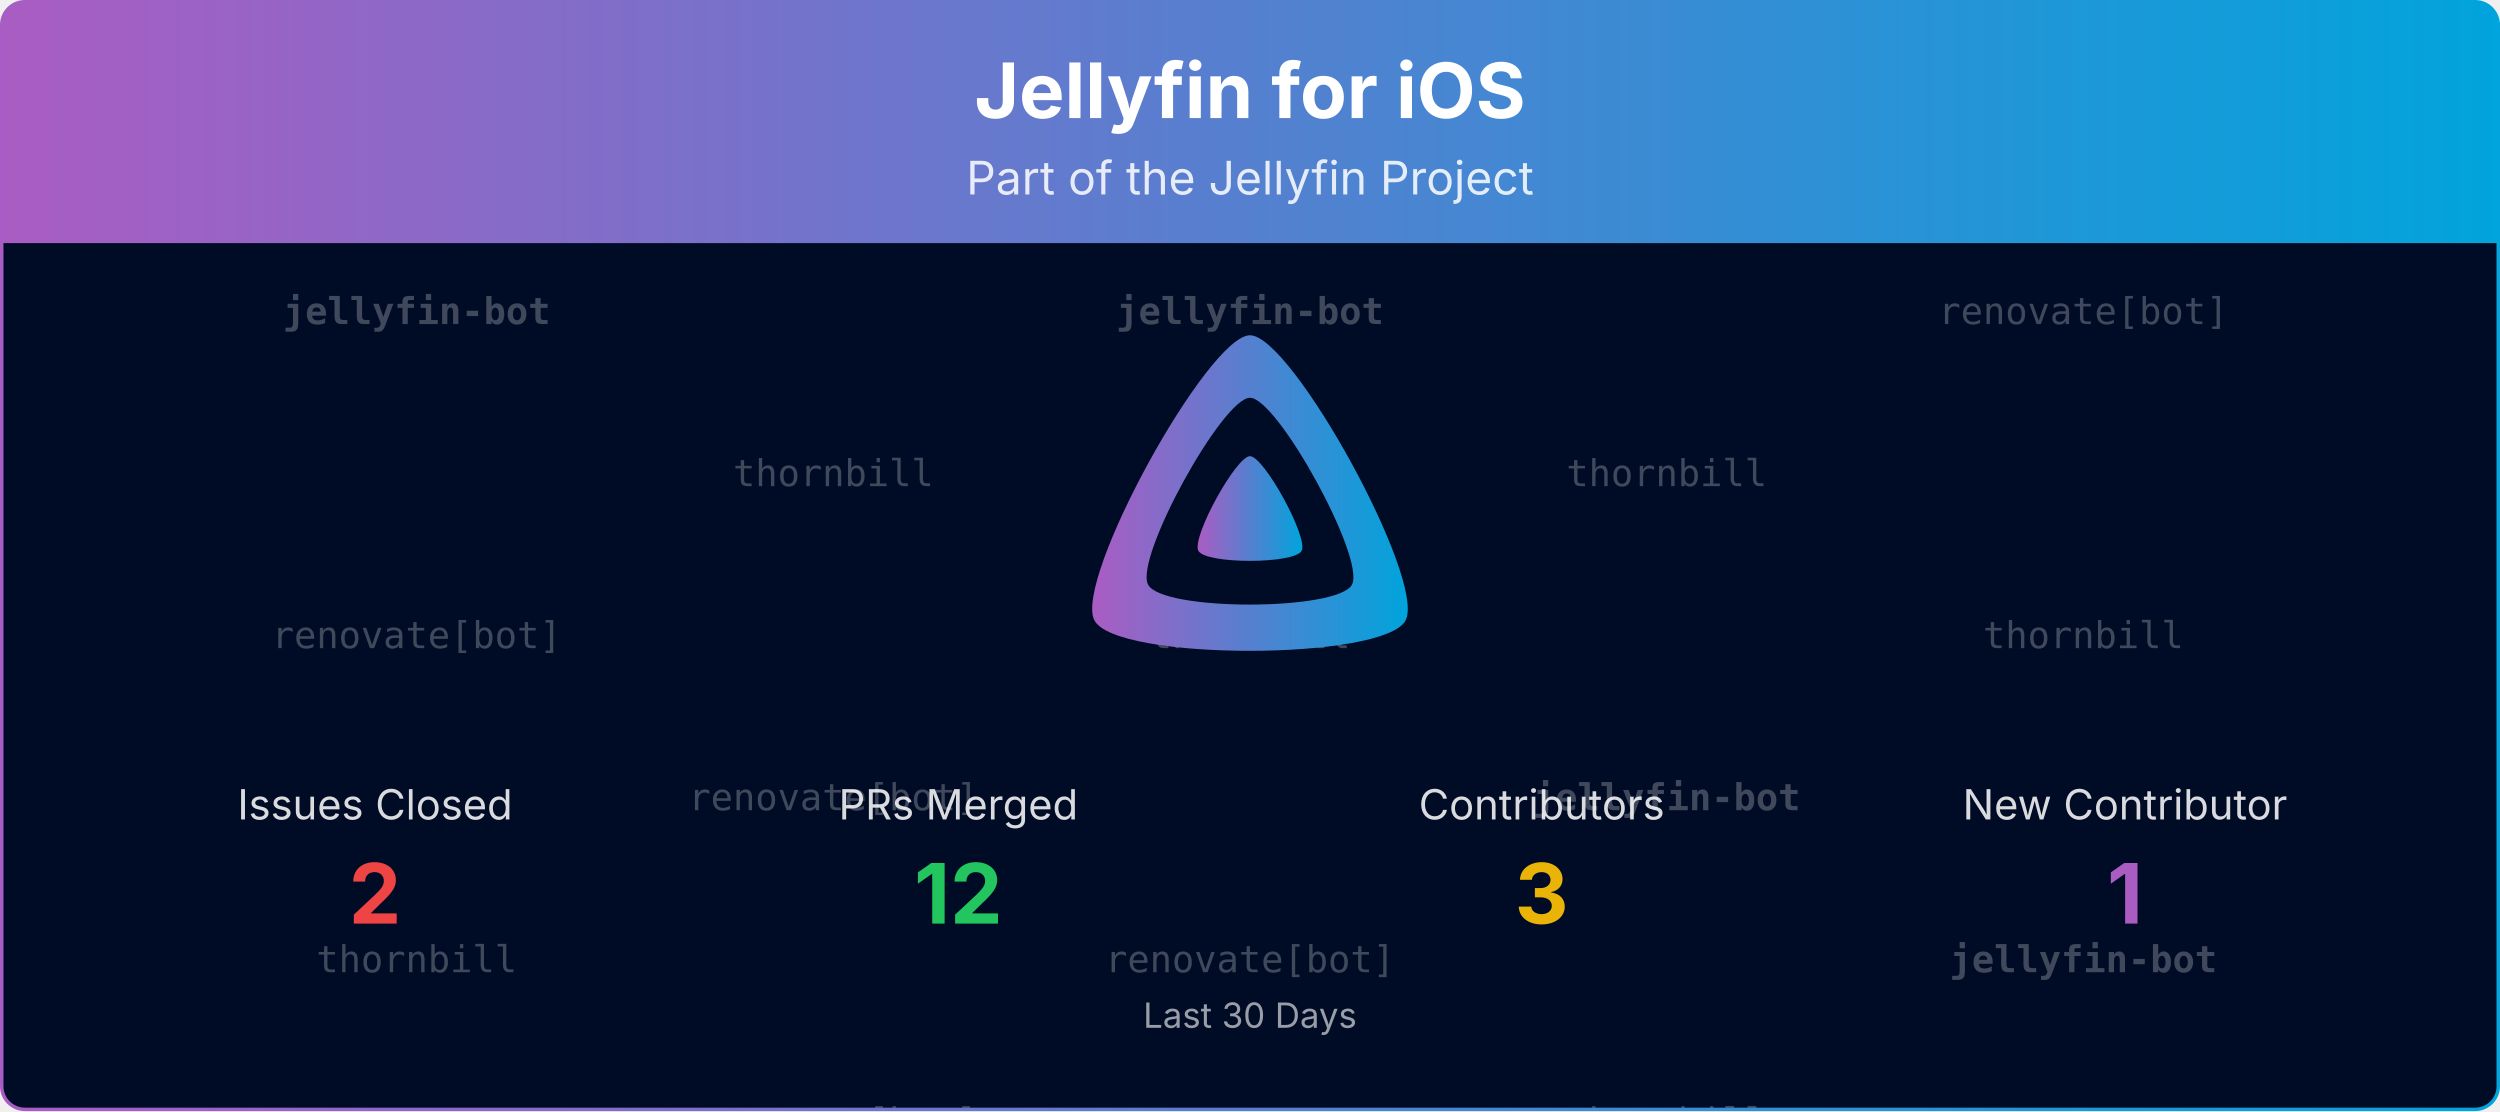
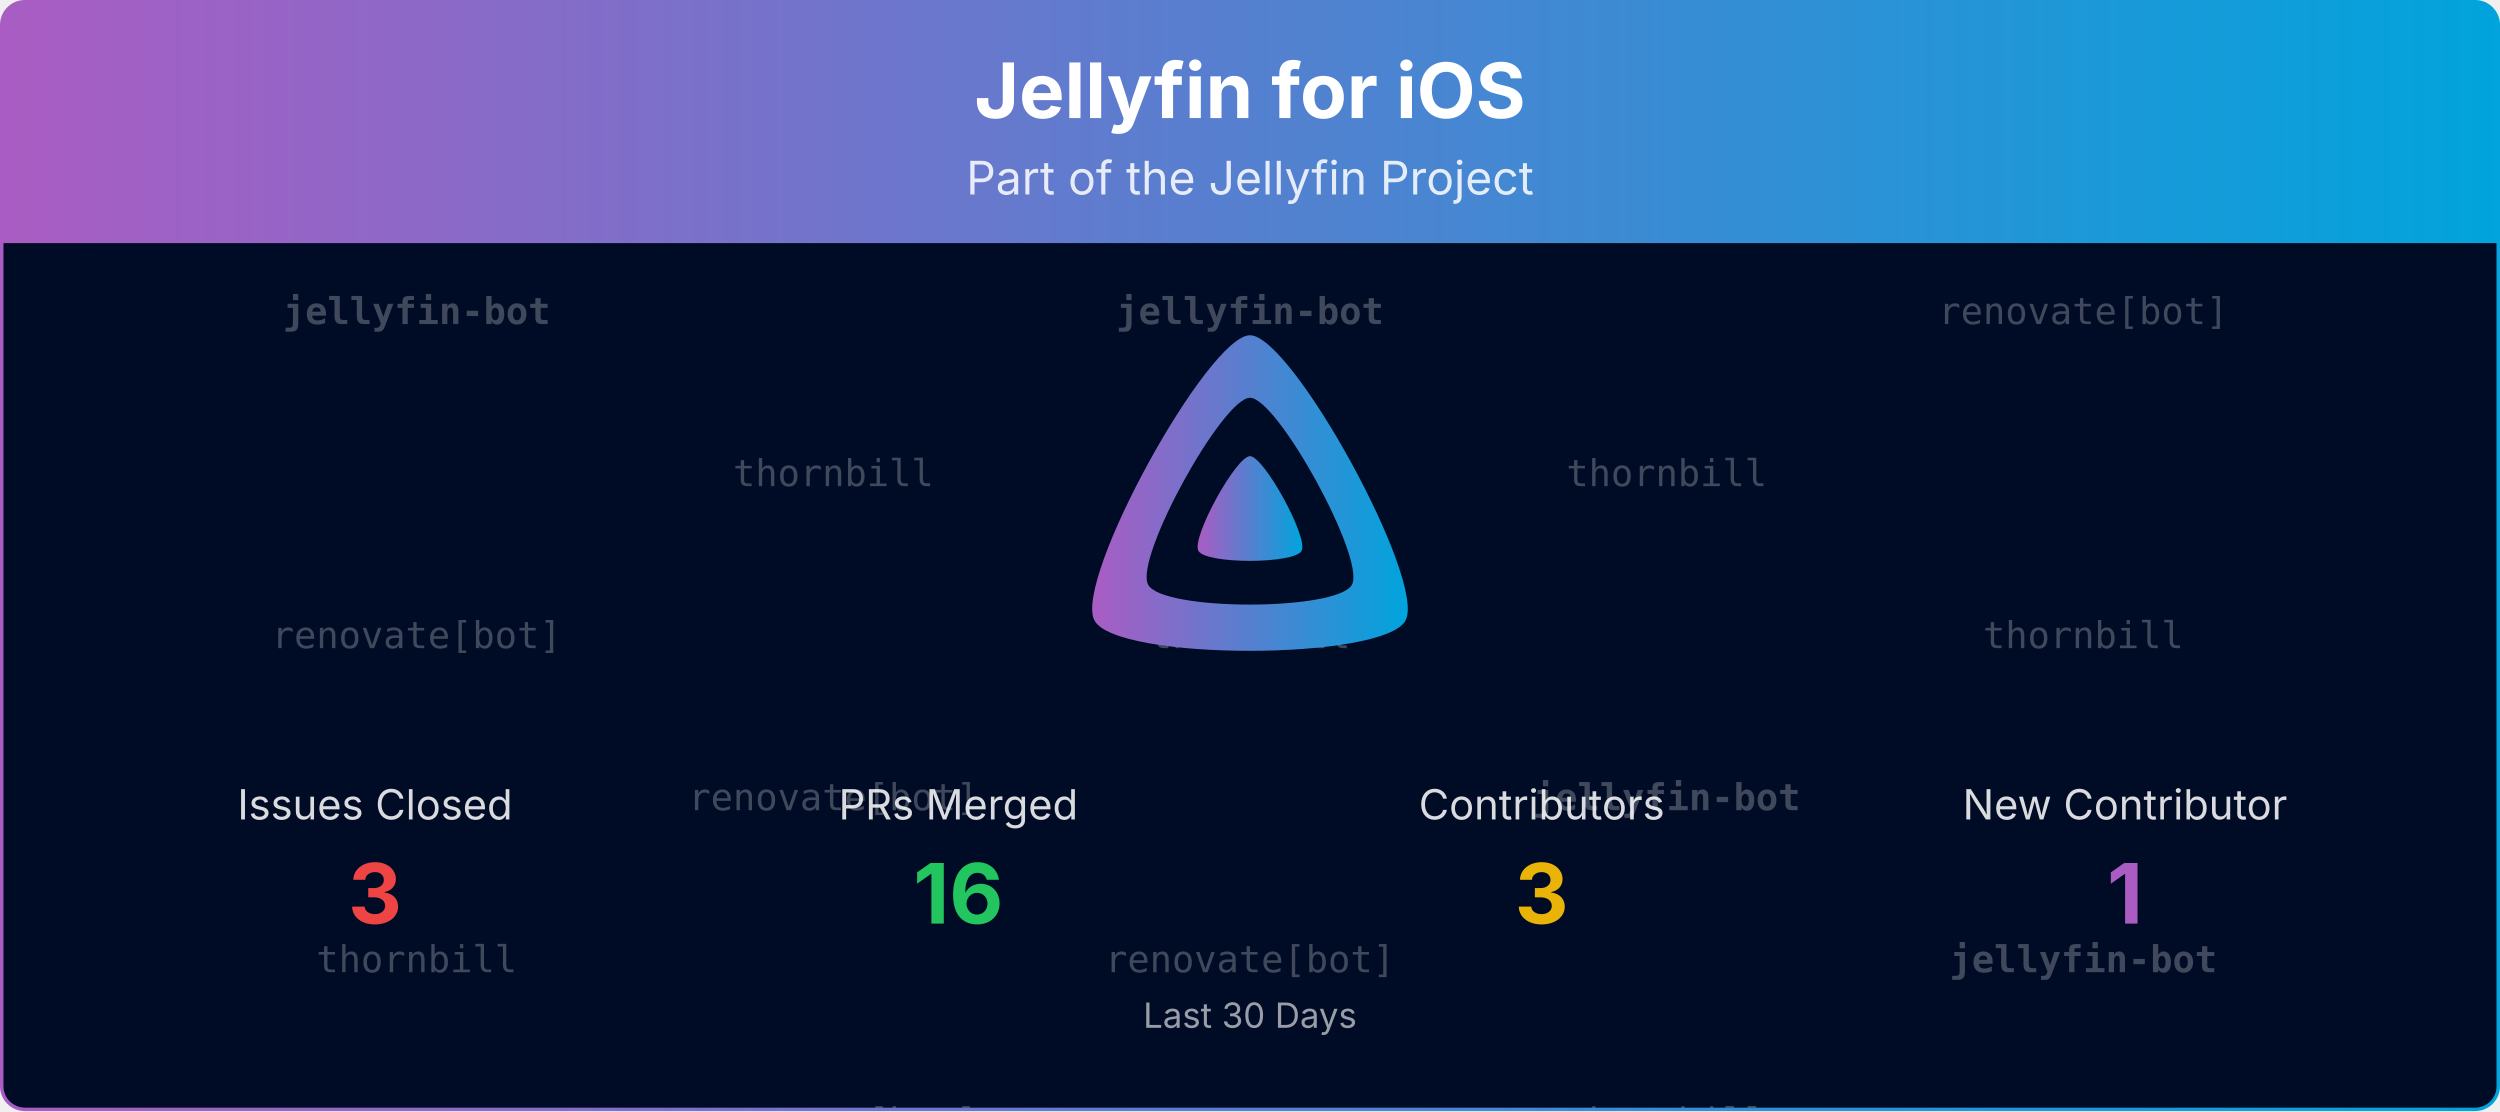
<svg xmlns="http://www.w3.org/2000/svg" viewBox="0 0 1080 480" width="100%" role="img" aria-label="Jellyfin for iOS">
  <defs>
    <linearGradient id="banner-jellyfin-ios-grad" x1="0" y1="0" x2="1" y2="0">
      <stop offset="0%" stop-color="#AA5CC3" />
      <stop offset="100%" stop-color="#00A4DC" />
    </linearGradient>
    <clipPath id="banner-jellyfin-ios-grad-clip">
      <rect x="0.75" y="0.75" width="1078.5" height="478.5" rx="10" ry="10" />
    </clipPath>
  </defs>
  <defs>
    <clipPath id="banner-jellyfin-ios-grad-rain-clip">
      <rect x="0.75" y="105" width="1078.5" height="374.25" />
    </clipPath>
  </defs>
  <g clip-path="url(#banner-jellyfin-ios-grad-clip)">
    <path d="M0.75,10.75 A10.0,10.0 0 0 1 10.75,0.75 L1069.25,0.75 A10.0,10.0 0 0 1 1079.25,10.75 L1079.25,105.00 L0.75,105.00 Z" fill="url(#banner-jellyfin-ios-grad)" />
    <text x="540.0" y="51" text-anchor="middle" font-size="33" font-weight="700" font-family="Plus Jakarta Sans, system-ui, -apple-system, Segoe UI, sans-serif" fill="#ffffff">Jellyfin for iOS</text>
    <text x="540.0" y="84" text-anchor="middle" font-size="20" font-family="Plus Jakarta Sans, system-ui, -apple-system, Segoe UI, sans-serif" fill="#ffffff" opacity="0.85">Part of the Jellyfin Project</text>
    <rect x="0.75" y="105" width="1078.5" height="374.25" fill="#000b25" />
    <g opacity="0.25" clip-path="url(#banner-jellyfin-ios-grad-rain-clip)" font-family="ui-monospace, SFMono-Regular, Menlo, Consolas, monospace" font-size="16" fill="#ffffff" text-anchor="middle">
      <g transform="translate(180.00,105)">
        <g>
          <animateTransform attributeName="transform" type="translate" values="0,-420;0,0" dur="10.00s" begin="-0.00s" repeatCount="indefinite" />
          <text y="35.0" font-weight="700">jellyfin-bot</text>
          <text y="175.0">renovate[bot]</text>
          <text y="315.0">thornbill</text>
          <text y="455.0" font-weight="700">jellyfin-bot</text>
          <text y="595.0">renovate[bot]</text>
          <text y="735.0">thornbill</text>
        </g>
      </g>
      <g transform="translate(540.00,105)">
        <g>
          <animateTransform attributeName="transform" type="translate" values="0,-420;0,0" dur="10.00s" begin="-1.91s" repeatCount="indefinite" />
          <text y="35.0" font-weight="700">jellyfin-bot</text>
          <text y="175.0">thornbill</text>
          <text y="315.0">renovate[bot]</text>
          <text y="455.0" font-weight="700">jellyfin-bot</text>
          <text y="595.0">thornbill</text>
          <text y="735.0">renovate[bot]</text>
        </g>
      </g>
      <g transform="translate(900.00,105)">
        <g>
          <animateTransform attributeName="transform" type="translate" values="0,-420;0,0" dur="10.00s" begin="-3.82s" repeatCount="indefinite" />
          <text y="35.0">renovate[bot]</text>
          <text y="175.0">thornbill</text>
          <text y="315.0" font-weight="700">jellyfin-bot</text>
          <text y="455.0">renovate[bot]</text>
          <text y="595.0">thornbill</text>
          <text y="735.0" font-weight="700">jellyfin-bot</text>
        </g>
      </g>
      <g transform="translate(360.00,105)">
        <g>
          <animateTransform attributeName="transform" type="translate" values="0,-420;0,0" dur="10.00s" begin="-5.73s" repeatCount="indefinite" />
          <text y="105.0">thornbill</text>
          <text y="245.0">renovate[bot]</text>
          <text y="385.0">renovate[bot]</text>
          <text y="525.0">thornbill</text>
          <text y="665.0">renovate[bot]</text>
          <text y="805.0">renovate[bot]</text>
        </g>
      </g>
      <g transform="translate(720.00,105)">
        <g>
          <animateTransform attributeName="transform" type="translate" values="0,-420;0,0" dur="10.00s" begin="-7.64s" repeatCount="indefinite" />
          <text y="105.0">thornbill</text>
          <text y="245.0" font-weight="700">jellyfin-bot</text>
          <text y="385.0">thornbill</text>
          <text y="525.0">thornbill</text>
          <text y="665.0" font-weight="700">jellyfin-bot</text>
          <text y="805.0">thornbill</text>
        </g>
      </g>
    </g>
    <g transform="translate(465.00,138.00) scale(0.29297)">
      <path fill="url(#banner-jellyfin-ios-grad)" fill-rule="evenodd" d="M256,23.3c-61.6,0-259.8,359.4-229.6,420.1s429.3,60,459.2,0S317.6,23.3,256,23.3zM406.5,390.8c-19.6,39.3-281.1,39.8-300.9,0s110.1-275.3,150.4-275.3S426.1,351.4,406.5,390.8z" />
      <path fill="url(#banner-jellyfin-ios-grad)" d="M256,201.6c-20.4,0-86.2,119.3-76.2,139.4s142.5,19.9,152.4,0S276.5,201.6,256,201.6z" />
    </g>
    <text x="162.0" y="354.0" text-anchor="middle" font-size="18" font-family="Plus Jakarta Sans, system-ui, -apple-system, Segoe UI, sans-serif" fill="#ffffff" opacity="0.85">Issues Closed</text>
-     <text x="162.0" y="399.0" text-anchor="middle" font-size="36" font-weight="700" font-family="Plus Jakarta Sans, system-ui, -apple-system, Segoe UI, sans-serif" fill="#ef4444">2</text>
+     <text x="162.0" y="399.0" text-anchor="middle" font-size="36" font-weight="700" font-family="Plus Jakarta Sans, system-ui, -apple-system, Segoe UI, sans-serif" fill="#ef4444">3</text>
    <text x="414.0" y="354.0" text-anchor="middle" font-size="18" font-family="Plus Jakarta Sans, system-ui, -apple-system, Segoe UI, sans-serif" fill="#ffffff" opacity="0.85">PRs Merged</text>
-     <text x="414.0" y="399.0" text-anchor="middle" font-size="36" font-weight="700" font-family="Plus Jakarta Sans, system-ui, -apple-system, Segoe UI, sans-serif" fill="#22c55e">12</text>
+     <text x="414.0" y="399.0" text-anchor="middle" font-size="36" font-weight="700" font-family="Plus Jakarta Sans, system-ui, -apple-system, Segoe UI, sans-serif" fill="#22c55e">16</text>
    <text x="666.0" y="354.0" text-anchor="middle" font-size="18" font-family="Plus Jakarta Sans, system-ui, -apple-system, Segoe UI, sans-serif" fill="#ffffff" opacity="0.85">Contributors</text>
    <text x="666.0" y="399.0" text-anchor="middle" font-size="36" font-weight="700" font-family="Plus Jakarta Sans, system-ui, -apple-system, Segoe UI, sans-serif" fill="#eab308">3</text>
    <text x="918.0" y="354.0" text-anchor="middle" font-size="18" font-family="Plus Jakarta Sans, system-ui, -apple-system, Segoe UI, sans-serif" fill="#ffffff" opacity="0.85">New Contributor</text>
    <text x="918.0" y="399.0" text-anchor="middle" font-size="36" font-weight="700" font-family="Plus Jakarta Sans, system-ui, -apple-system, Segoe UI, sans-serif" fill="#AA5CC3">1</text>
    <text x="540.0" y="444.0" text-anchor="middle" font-size="15" font-family="Plus Jakarta Sans, system-ui, -apple-system, Segoe UI, sans-serif" fill="#ffffff" opacity="0.6">Last 30 Days</text>
  </g>
  <rect x="0.75" y="0.75" width="1078.5" height="478.5" rx="10" ry="10" fill="none" stroke="url(#banner-jellyfin-ios-grad)" stroke-width="1.5" />
</svg>
